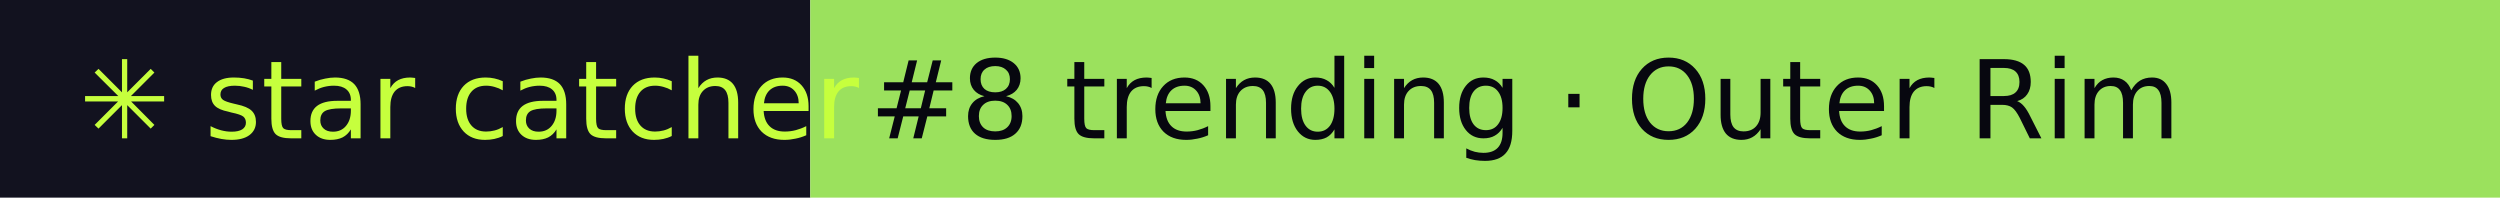
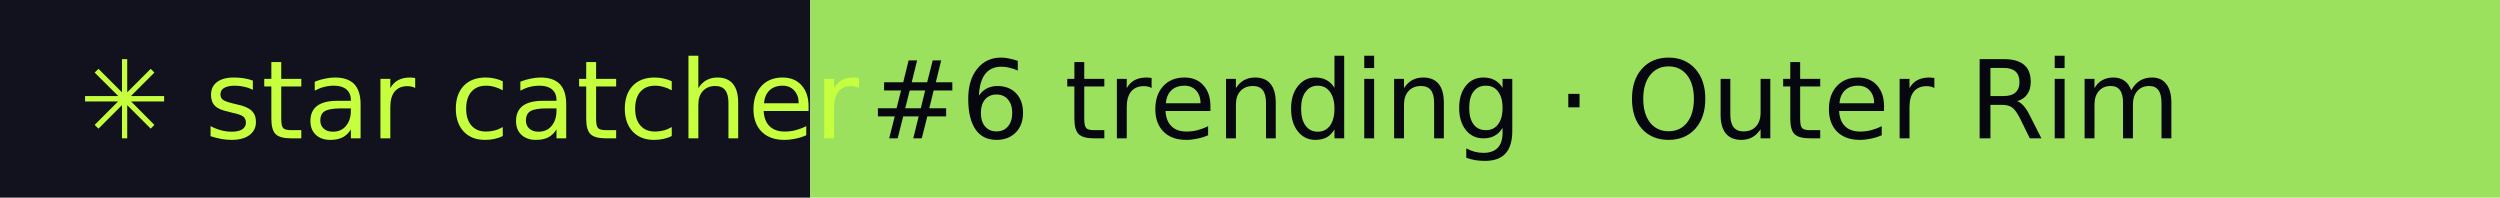
- <svg xmlns="http://www.w3.org/2000/svg" width="253" height="20" role="img" aria-label="star catcher: #8 trending · Outer Rim">
+ <svg xmlns="http://www.w3.org/2000/svg" width="253" height="20" role="img" aria-label="star catcher: #6 trending · Outer Rim">
  <rect width="82" height="20" fill="#12121F" />
  <rect x="82" width="171" height="20" fill="#9BE15D" />
  <g font-family="Verdana,DejaVu Sans,sans-serif" font-size="11">
    <text x="8" y="14" fill="#C6FF3D">✳ star catcher</text>
-     <text x="88" y="14" fill="#07070F">#8 trending · Outer Rim</text>
+     <text x="88" y="14" fill="#07070F">#6 trending · Outer Rim</text>
  </g>
</svg>
